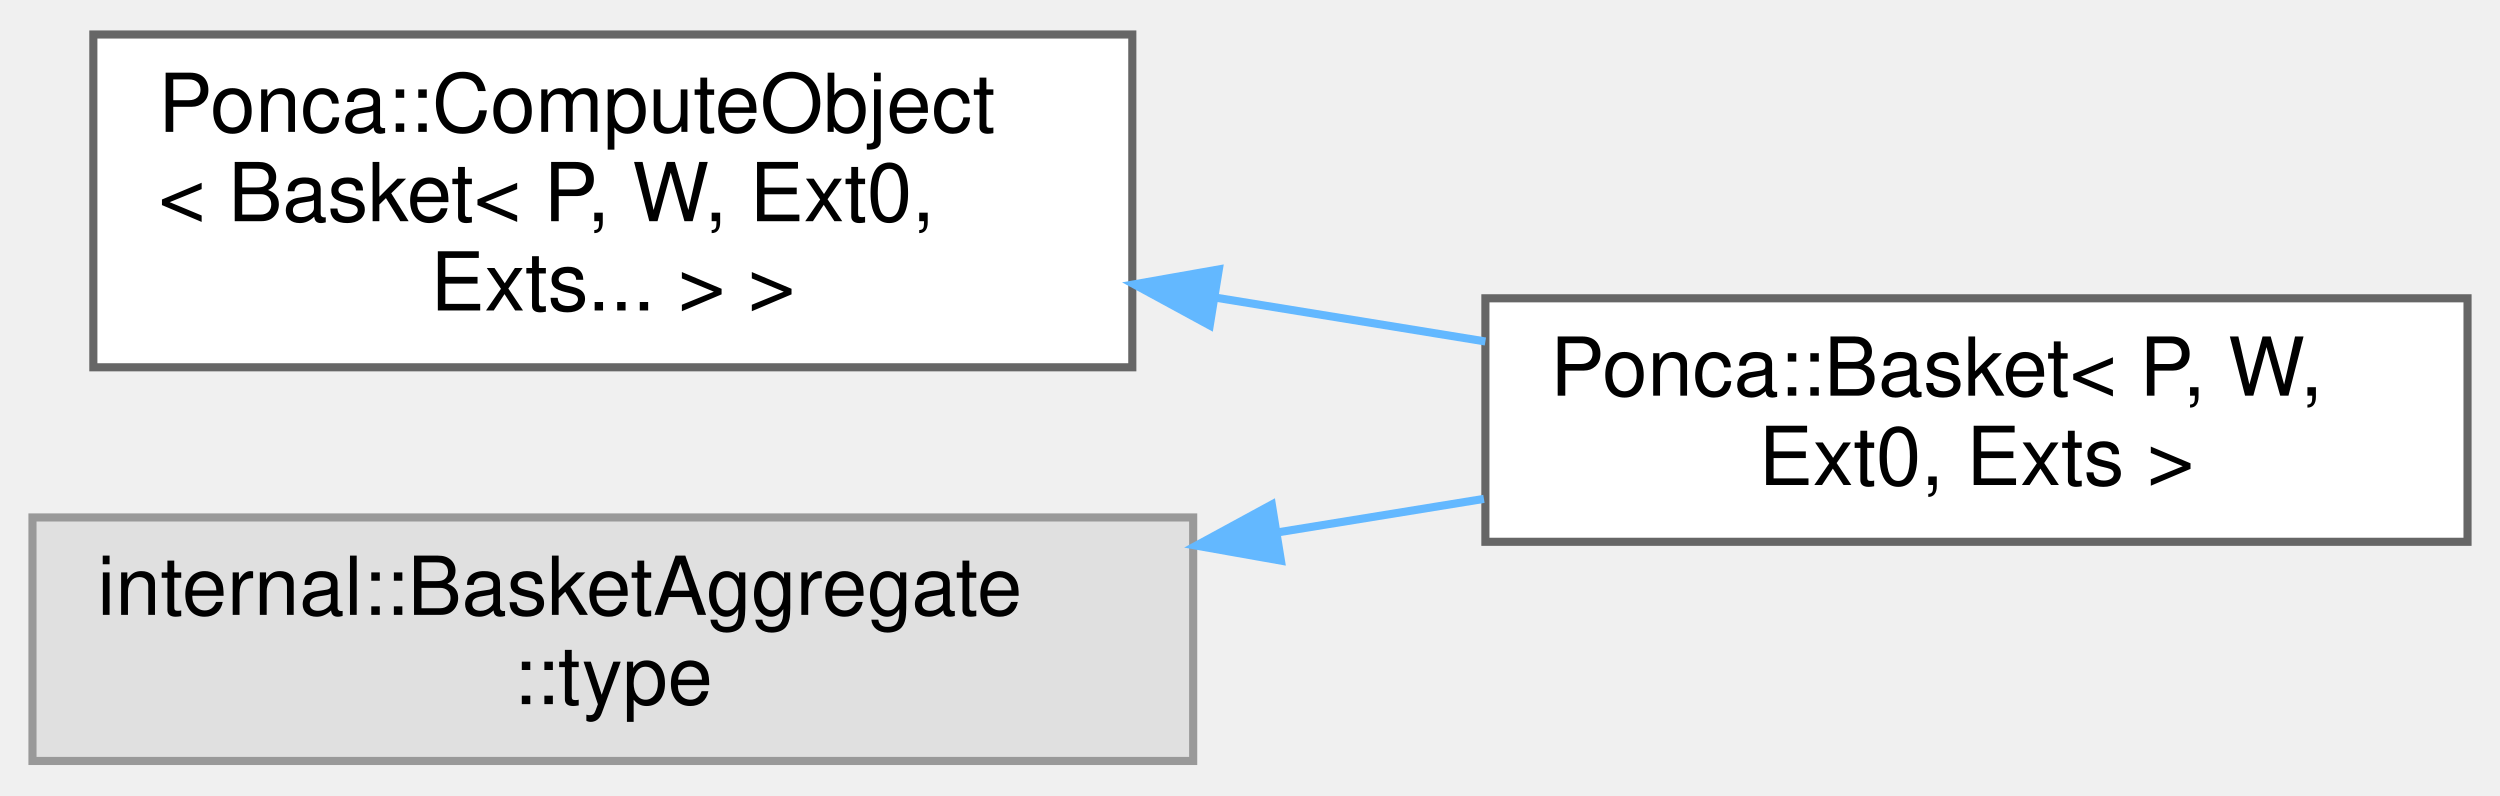
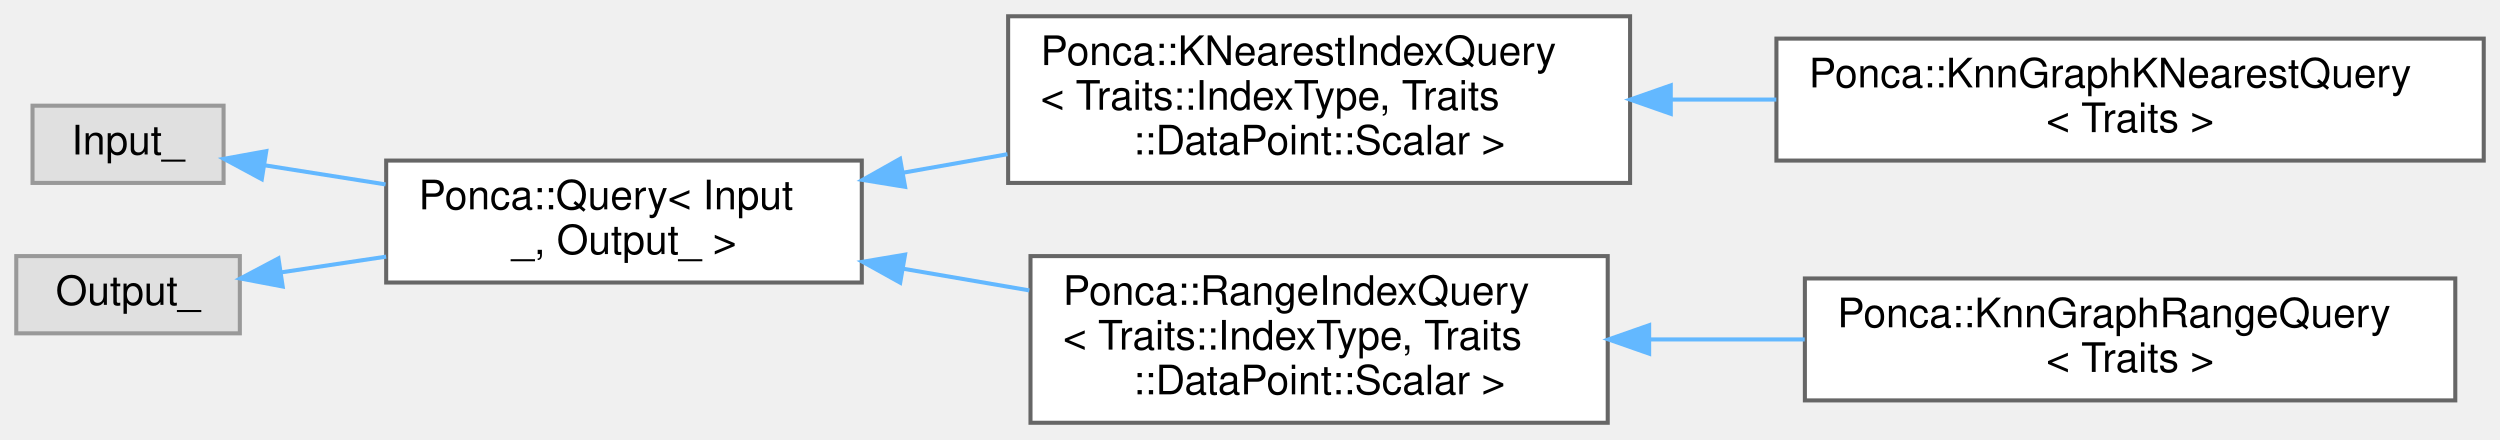
- <svg xmlns="http://www.w3.org/2000/svg" xmlns:xlink="http://www.w3.org/1999/xlink" width="308pt" height="98pt" viewBox="0.00 0.00 308.00 97.50">
-   <g id="graph0" class="graph" transform="scale(1 1) rotate(0) translate(4 93.5)">
+ <svg xmlns="http://www.w3.org/2000/svg" xmlns:xlink="http://www.w3.org/1999/xlink" width="615pt" height="108pt" viewBox="0.00 0.00 615.00 108.00">
+   <g id="graph0" class="graph" transform="scale(1 1) rotate(0) translate(4 104)">
    <g id="Node000000" class="node">
      <g id="a_Node000000">
-         <a xlink:href="structPonca_1_1ComputeObject.html" target="_top" xlink:title=" ">
-           <polygon fill="white" stroke="#666666" points="135.5,-89.5 7.5,-89.5 7.5,-48.5 135.5,-48.5 135.5,-89.5" />
-           <text text-anchor="start" x="15.5" y="-77.5" font-family="Helvetica,sans-Serif" font-size="10.00">Ponca::ComputeObject</text>
-           <text text-anchor="start" x="15.5" y="-66.5" font-family="Helvetica,sans-Serif" font-size="10.00">&lt; Basket&lt; P, W, Ext0,</text>
-           <text text-anchor="middle" x="71.5" y="-55.5" font-family="Helvetica,sans-Serif" font-size="10.00"> Exts... &gt; &gt;</text>
+         <a xlink:title=" ">
+           <polygon fill="#e0e0e0" stroke="#999999" points="51,-78 4,-78 4,-59 51,-59 51,-78" />
+           <text text-anchor="middle" x="27.5" y="-66" font-family="Helvetica,sans-Serif" font-size="10.00">Input_</text>
        </a>
      </g>
    </g>
    <g id="Node000001" class="node">
      <g id="a_Node000001">
-         <a xlink:href="classPonca_1_1Basket.html" target="_top" xlink:title="Aggregator class used to declare specialized structures using CRTP.">
-           <polygon fill="white" stroke="#666666" points="300,-57 179,-57 179,-27 300,-27 300,-57" />
-           <text text-anchor="start" x="187" y="-45" font-family="Helvetica,sans-Serif" font-size="10.00">Ponca::Basket&lt; P, W,</text>
-           <text text-anchor="middle" x="239.5" y="-34" font-family="Helvetica,sans-Serif" font-size="10.00"> Ext0, Exts &gt;</text>
+         <a xlink:href="group__spatialpartitioning.html#structPonca_1_1Query" target="_top" xlink:title=" ">
+           <polygon fill="white" stroke="#666666" points="208,-64.5 91,-64.5 91,-34.5 208,-34.5 208,-64.5" />
+           <text text-anchor="start" x="99" y="-52.5" font-family="Helvetica,sans-Serif" font-size="10.00">Ponca::Query&lt; Input</text>
+           <text text-anchor="middle" x="149.5" y="-41.5" font-family="Helvetica,sans-Serif" font-size="10.00">_, Output_ &gt;</text>
        </a>
      </g>
    </g>
-     <g id="edge59_Node000000_Node000001" class="edge">
-       <g id="a_edge59_Node000000_Node000001">
+     <g id="edge55_Node000000_Node000001" class="edge">
+       <g id="a_edge55_Node000000_Node000001">
        <a xlink:title=" ">
-           <path fill="none" stroke="#63b8ff" d="M145.83,-57.07C156.92,-55.27 168.25,-53.43 179,-51.68" />
-           <polygon fill="#63b8ff" stroke="#63b8ff" points="145.04,-53.66 135.73,-58.72 146.16,-60.56 145.04,-53.66" />
+           <path fill="none" stroke="#63b8ff" d="M60.97,-63.36C70.22,-61.89 80.58,-60.25 90.85,-58.63" />
+           <polygon fill="#63b8ff" stroke="#63b8ff" points="60.4,-59.91 51.07,-64.93 61.5,-66.82 60.4,-59.91" />
        </a>
      </g>
    </g>
    <g id="Node000002" class="node">
      <g id="a_Node000002">
-         <a xlink:title=" ">
-           <polygon fill="#e0e0e0" stroke="#999999" points="143,-30 0,-30 0,0 143,0 143,-30" />
-           <text text-anchor="start" x="8" y="-18" font-family="Helvetica,sans-Serif" font-size="10.00">internal::BasketAggregate</text>
-           <text text-anchor="middle" x="71.5" y="-7" font-family="Helvetica,sans-Serif" font-size="10.00">::type</text>
+         <a xlink:href="group__spatialpartitioning.html" target="_top" xlink:title=" ">
+           <polygon fill="white" stroke="#666666" points="397,-100 244,-100 244,-59 397,-59 397,-100" />
+           <text text-anchor="start" x="252" y="-88" font-family="Helvetica,sans-Serif" font-size="10.00">Ponca::KNearestIndexQuery</text>
+           <text text-anchor="start" x="252" y="-77" font-family="Helvetica,sans-Serif" font-size="10.00">&lt; Traits::IndexType, Traits</text>
+           <text text-anchor="middle" x="320.5" y="-66" font-family="Helvetica,sans-Serif" font-size="10.00">::DataPoint::Scalar &gt;</text>
        </a>
      </g>
    </g>
-     <g id="edge60_Node000002_Node000001" class="edge">
-       <g id="a_edge60_Node000002_Node000001">
+     <g id="edge56_Node000001_Node000002" class="edge">
+       <g id="a_edge56_Node000001_Node000002">
        <a xlink:title=" ">
-           <path fill="none" stroke="#63b8ff" d="M153.4,-28.16C161.97,-29.55 170.56,-30.95 178.82,-32.29" />
-           <polygon fill="#63b8ff" stroke="#63b8ff" points="153.81,-24.68 143.38,-26.53 152.69,-31.59 153.81,-24.68" />
+           <path fill="none" stroke="#63b8ff" d="M218.3,-61.54C226.7,-63.03 235.33,-64.56 243.84,-66.07" />
+           <polygon fill="#63b8ff" stroke="#63b8ff" points="218.65,-58.04 208.19,-59.74 217.42,-64.93 218.65,-58.04" />
+         </a>
+       </g>
+     </g>
+     <g id="Node000004" class="node">
+       <g id="a_Node000004">
+         <a xlink:href="group__spatialpartitioning.html" target="_top" xlink:title=" ">
+           <polygon fill="white" stroke="#666666" points="391.5,-41 249.5,-41 249.5,0 391.5,0 391.5,-41" />
+           <text text-anchor="start" x="257.5" y="-29" font-family="Helvetica,sans-Serif" font-size="10.00">Ponca::RangeIndexQuery</text>
+           <text text-anchor="start" x="257.5" y="-18" font-family="Helvetica,sans-Serif" font-size="10.00">&lt; Traits::IndexType, Traits</text>
+           <text text-anchor="middle" x="320.5" y="-7" font-family="Helvetica,sans-Serif" font-size="10.00">::DataPoint::Scalar &gt;</text>
+         </a>
+       </g>
+     </g>
+     <g id="edge58_Node000001_Node000004" class="edge">
+       <g id="a_edge58_Node000001_Node000004">
+         <a xlink:title=" ">
+           <path fill="none" stroke="#63b8ff" d="M218.24,-37.88C228.44,-36.13 238.97,-34.32 249.21,-32.56" />
+           <polygon fill="#63b8ff" stroke="#63b8ff" points="217.45,-34.46 208.19,-39.6 218.64,-41.36 217.45,-34.46" />
+         </a>
+       </g>
+     </g>
+     <g id="Node000003" class="node">
+       <g id="a_Node000003">
+         <a xlink:href="classPonca_1_1KnnGraphKNearestQuery.html" target="_top" xlink:title=" ">
+           <polygon fill="white" stroke="#666666" points="607,-94.5 433,-94.5 433,-64.5 607,-64.5 607,-94.5" />
+           <text text-anchor="start" x="441" y="-82.5" font-family="Helvetica,sans-Serif" font-size="10.00">Ponca::KnnGraphKNearestQuery</text>
+           <text text-anchor="middle" x="520" y="-71.5" font-family="Helvetica,sans-Serif" font-size="10.00">&lt; Traits &gt;</text>
+         </a>
+       </g>
+     </g>
+     <g id="edge57_Node000002_Node000003" class="edge">
+       <g id="a_edge57_Node000002_Node000003">
+         <a xlink:title=" ">
+           <path fill="none" stroke="#63b8ff" d="M407.03,-79.5C415.63,-79.5 424.37,-79.5 432.97,-79.5" />
+           <polygon fill="#63b8ff" stroke="#63b8ff" points="407.01,-76 397.01,-79.5 407.01,-83 407.01,-76" />
+         </a>
+       </g>
+     </g>
+     <g id="Node000005" class="node">
+       <g id="a_Node000005">
+         <a xlink:href="classPonca_1_1KnnGraphRangeQuery.html" target="_top" xlink:title=" ">
+           <polygon fill="white" stroke="#666666" points="600,-35.5 440,-35.5 440,-5.5 600,-5.5 600,-35.5" />
+           <text text-anchor="start" x="448" y="-23.5" font-family="Helvetica,sans-Serif" font-size="10.00">Ponca::KnnGraphRangeQuery</text>
+           <text text-anchor="middle" x="520" y="-12.5" font-family="Helvetica,sans-Serif" font-size="10.00">&lt; Traits &gt;</text>
+         </a>
+       </g>
+     </g>
+     <g id="edge59_Node000004_Node000005" class="edge">
+       <g id="a_edge59_Node000004_Node000005">
+         <a xlink:title=" ">
+           <path fill="none" stroke="#63b8ff" d="M401.7,-20.5C414.32,-20.5 427.37,-20.5 439.96,-20.5" />
+           <polygon fill="#63b8ff" stroke="#63b8ff" points="401.69,-17 391.69,-20.5 401.69,-24 401.69,-17" />
+         </a>
+       </g>
+     </g>
+     <g id="Node000006" class="node">
+       <g id="a_Node000006">
+         <a xlink:title=" ">
+           <polygon fill="#e0e0e0" stroke="#999999" points="55,-41 0,-41 0,-22 55,-22 55,-41" />
+           <text text-anchor="middle" x="27.5" y="-29" font-family="Helvetica,sans-Serif" font-size="10.00">Output_</text>
+         </a>
+       </g>
+     </g>
+     <g id="edge60_Node000006_Node000001" class="edge">
+       <g id="a_edge60_Node000006_Node000001">
+         <a xlink:title=" ">
+           <path fill="none" stroke="#63b8ff" d="M65.09,-36.99C73.28,-38.22 82.17,-39.55 90.99,-40.87" />
+           <polygon fill="#63b8ff" stroke="#63b8ff" points="65.54,-33.52 55.13,-35.49 64.5,-40.44 65.54,-33.52" />
        </a>
      </g>
    </g>
  </g>
</svg>
